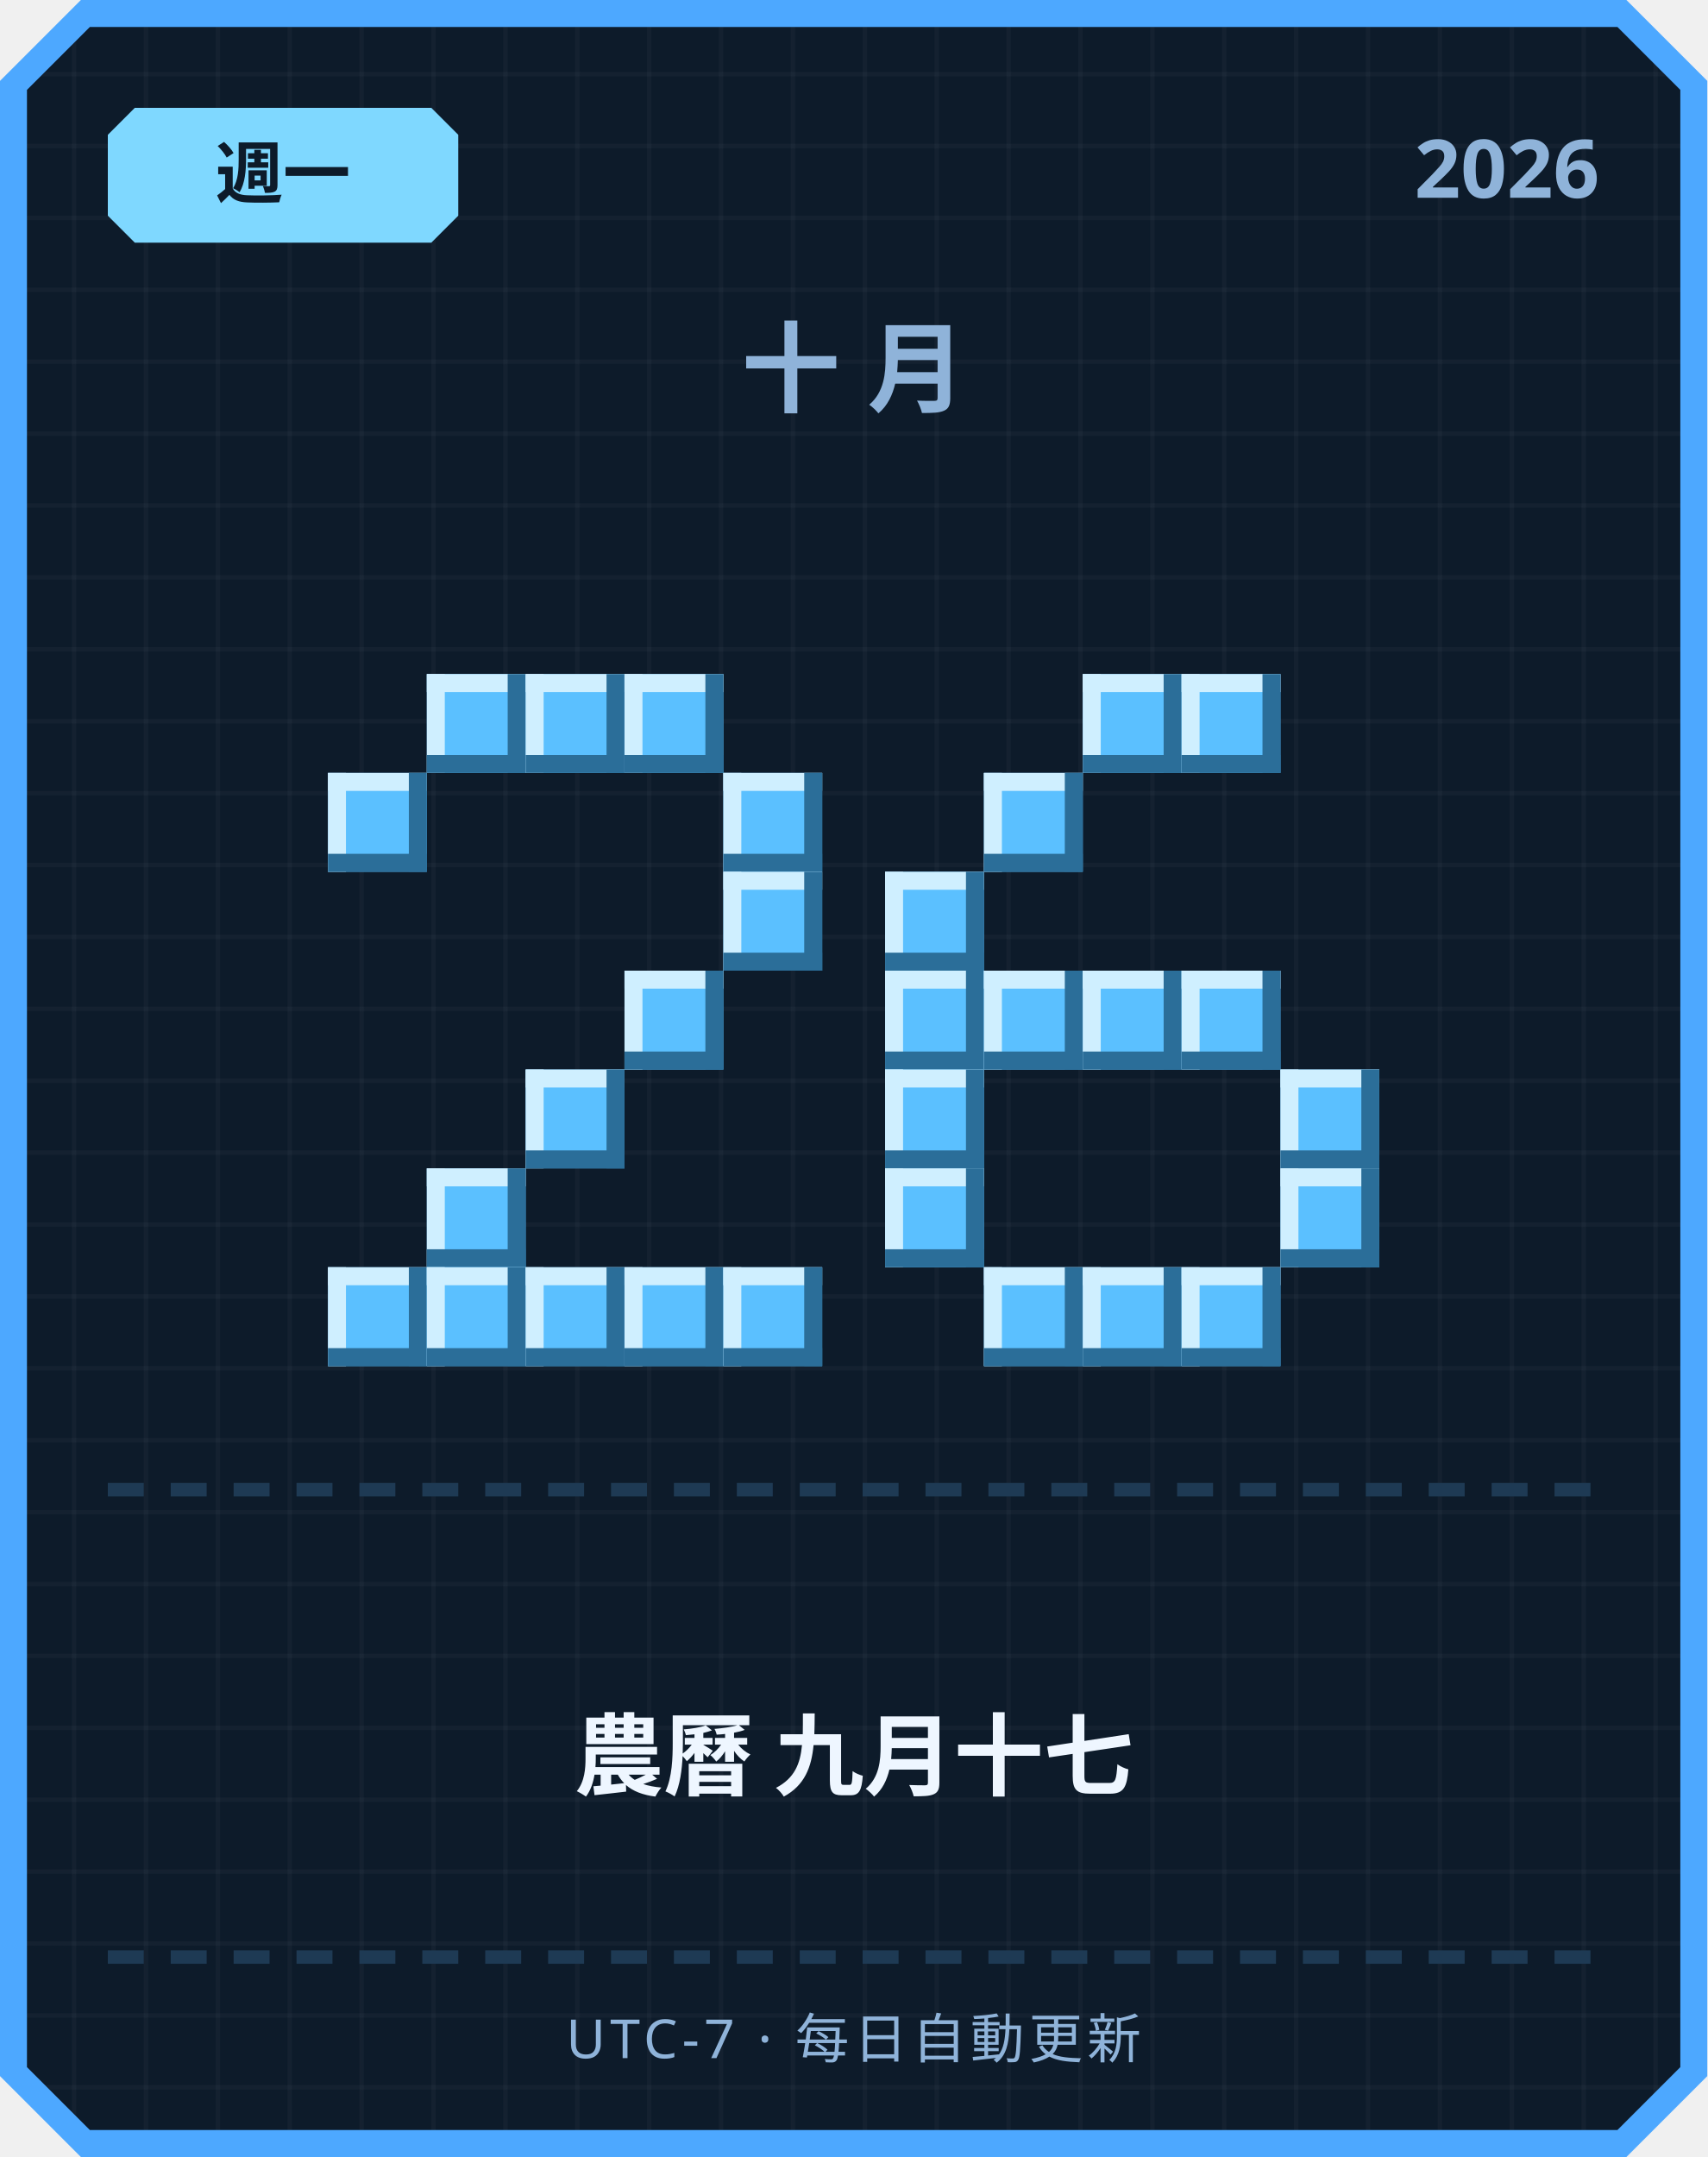
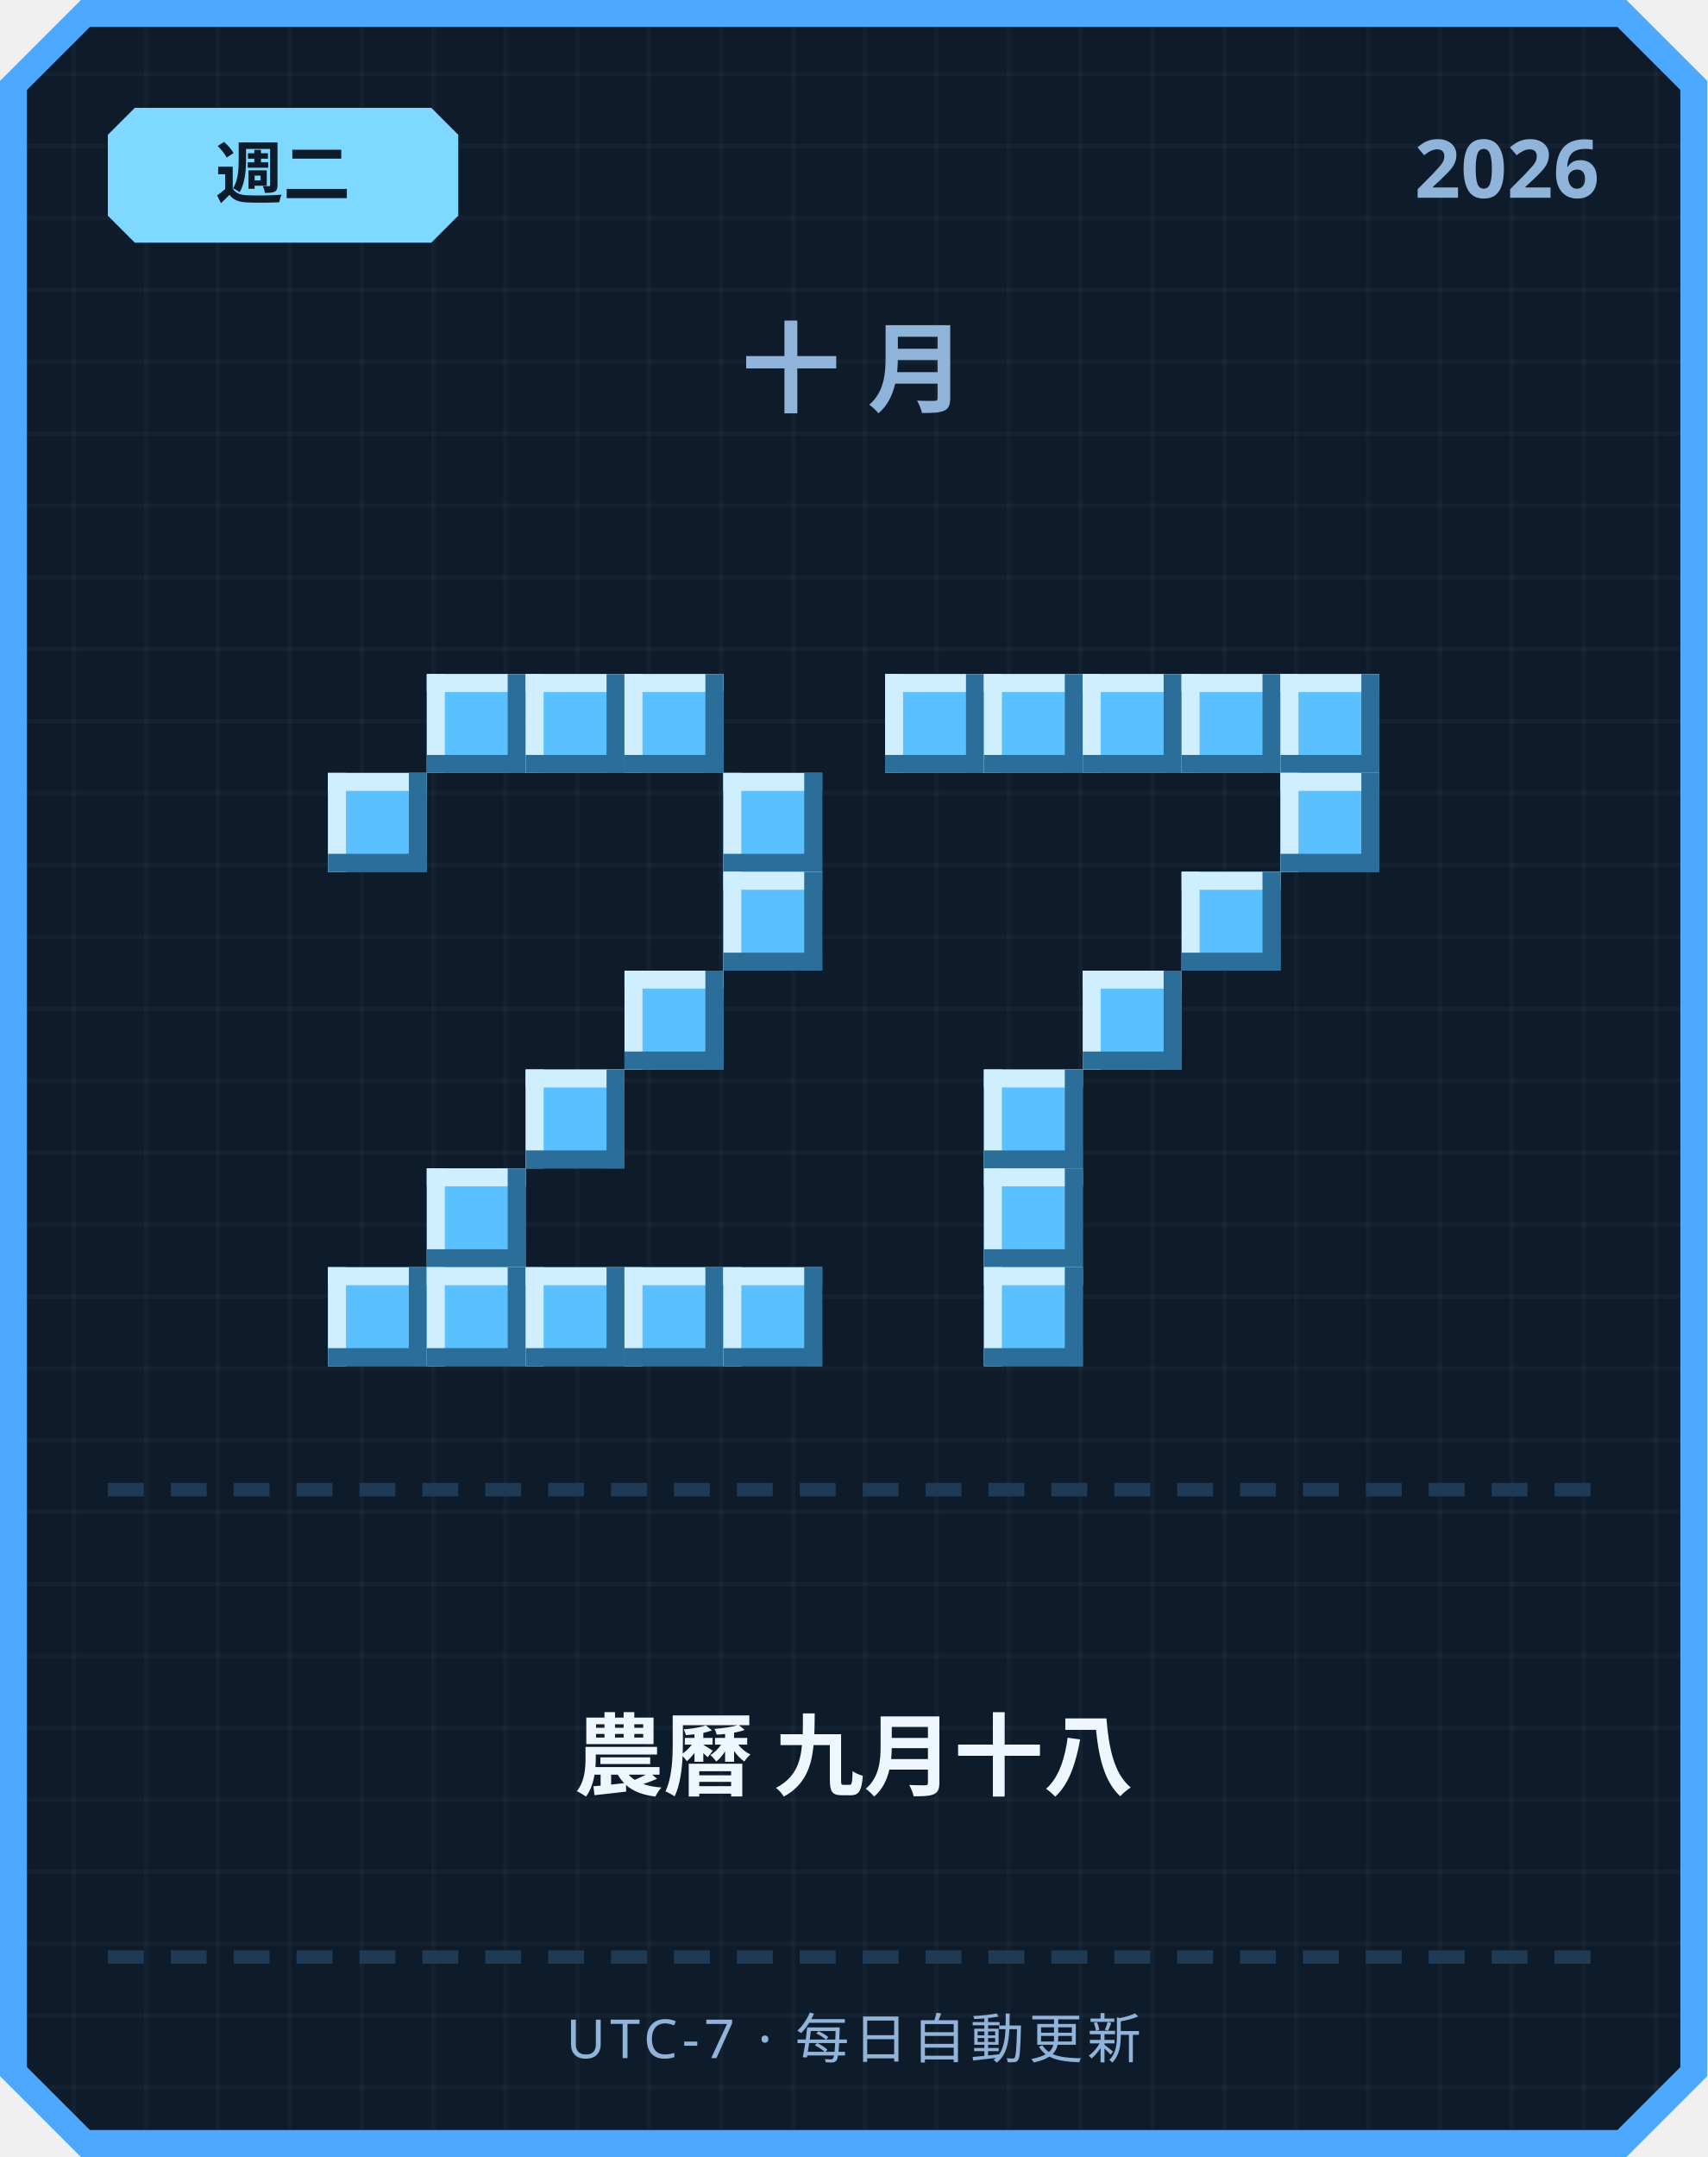
<svg xmlns="http://www.w3.org/2000/svg" width="380" height="480" viewBox="0 0 380 480">
  <defs>
    <pattern id="grid" width="16" height="16" patternUnits="userSpaceOnUse">
      <rect width="16" height="16" fill="#0d1b2a" />
      <rect width="1" height="16" fill="#ffffff" opacity="0.03" />
      <rect width="16" height="1" fill="#ffffff" opacity="0.03" />
    </pattern>
  </defs>
  <path d="M 18,0 L 362,0 L 380,18 L 380,462 L 362,480 L 18,480 L 0,462 L 0,18 Z" fill="#4da8ff" />
  <path d="M 20,6 L 360,6 L 374,20 L 374,460 L 360,474 L 20,474 L 6,460 L 6,20 Z" fill="url(#grid)" />
  <path d="M 30,24 L 96,24 L 102,30 L 102,48 L 96,54 L 30,54 L 24,48 L 24,30 Z" fill="#7fd8ff" />
-   <text x="63" y="44" text-anchor="middle" font-family="'Segoe UI', sans-serif" font-size="15" font-weight="700" fill="#0d1b2a">週一</text>
+   <text x="63" y="44" text-anchor="middle" font-family="'Segoe UI', sans-serif" font-size="15" font-weight="700" fill="#0d1b2a">週二</text>
  <text x="356" y="44" text-anchor="end" font-family="'Segoe UI', sans-serif" font-size="18" font-weight="700" fill="#8fb3d9">2026</text>
  <text x="190" y="90" text-anchor="middle" font-family="'Segoe UI', sans-serif" font-size="22" font-weight="700" letter-spacing="6" fill="#8fb3d9">十月</text>
  <rect x="95" y="150" width="22" height="22" fill="#5bc0ff" />
  <rect x="95" y="150" width="22" height="4" fill="#cfefff" />
  <rect x="95" y="150" width="4" height="22" fill="#cfefff" />
  <rect x="95" y="168" width="22" height="4" fill="#2b6e99" />
  <rect x="113" y="150" width="4" height="22" fill="#2b6e99" />
  <rect x="117" y="150" width="22" height="22" fill="#5bc0ff" />
  <rect x="117" y="150" width="22" height="4" fill="#cfefff" />
  <rect x="117" y="150" width="4" height="22" fill="#cfefff" />
  <rect x="117" y="168" width="22" height="4" fill="#2b6e99" />
  <rect x="135" y="150" width="4" height="22" fill="#2b6e99" />
  <rect x="139" y="150" width="22" height="22" fill="#5bc0ff" />
  <rect x="139" y="150" width="22" height="4" fill="#cfefff" />
  <rect x="139" y="150" width="4" height="22" fill="#cfefff" />
  <rect x="139" y="168" width="22" height="4" fill="#2b6e99" />
  <rect x="157" y="150" width="4" height="22" fill="#2b6e99" />
  <rect x="73" y="172" width="22" height="22" fill="#5bc0ff" />
  <rect x="73" y="172" width="22" height="4" fill="#cfefff" />
  <rect x="73" y="172" width="4" height="22" fill="#cfefff" />
  <rect x="73" y="190" width="22" height="4" fill="#2b6e99" />
  <rect x="91" y="172" width="4" height="22" fill="#2b6e99" />
  <rect x="161" y="172" width="22" height="22" fill="#5bc0ff" />
  <rect x="161" y="172" width="22" height="4" fill="#cfefff" />
  <rect x="161" y="172" width="4" height="22" fill="#cfefff" />
  <rect x="161" y="190" width="22" height="4" fill="#2b6e99" />
  <rect x="179" y="172" width="4" height="22" fill="#2b6e99" />
  <rect x="161" y="194" width="22" height="22" fill="#5bc0ff" />
  <rect x="161" y="194" width="22" height="4" fill="#cfefff" />
  <rect x="161" y="194" width="4" height="22" fill="#cfefff" />
  <rect x="161" y="212" width="22" height="4" fill="#2b6e99" />
  <rect x="179" y="194" width="4" height="22" fill="#2b6e99" />
  <rect x="139" y="216" width="22" height="22" fill="#5bc0ff" />
  <rect x="139" y="216" width="22" height="4" fill="#cfefff" />
  <rect x="139" y="216" width="4" height="22" fill="#cfefff" />
  <rect x="139" y="234" width="22" height="4" fill="#2b6e99" />
  <rect x="157" y="216" width="4" height="22" fill="#2b6e99" />
  <rect x="117" y="238" width="22" height="22" fill="#5bc0ff" />
  <rect x="117" y="238" width="22" height="4" fill="#cfefff" />
  <rect x="117" y="238" width="4" height="22" fill="#cfefff" />
  <rect x="117" y="256" width="22" height="4" fill="#2b6e99" />
  <rect x="135" y="238" width="4" height="22" fill="#2b6e99" />
  <rect x="95" y="260" width="22" height="22" fill="#5bc0ff" />
  <rect x="95" y="260" width="22" height="4" fill="#cfefff" />
  <rect x="95" y="260" width="4" height="22" fill="#cfefff" />
  <rect x="95" y="278" width="22" height="4" fill="#2b6e99" />
  <rect x="113" y="260" width="4" height="22" fill="#2b6e99" />
  <rect x="73" y="282" width="22" height="22" fill="#5bc0ff" />
  <rect x="73" y="282" width="22" height="4" fill="#cfefff" />
  <rect x="73" y="282" width="4" height="22" fill="#cfefff" />
  <rect x="73" y="300" width="22" height="4" fill="#2b6e99" />
  <rect x="91" y="282" width="4" height="22" fill="#2b6e99" />
  <rect x="95" y="282" width="22" height="22" fill="#5bc0ff" />
  <rect x="95" y="282" width="22" height="4" fill="#cfefff" />
  <rect x="95" y="282" width="4" height="22" fill="#cfefff" />
  <rect x="95" y="300" width="22" height="4" fill="#2b6e99" />
  <rect x="113" y="282" width="4" height="22" fill="#2b6e99" />
  <rect x="117" y="282" width="22" height="22" fill="#5bc0ff" />
  <rect x="117" y="282" width="22" height="4" fill="#cfefff" />
  <rect x="117" y="282" width="4" height="22" fill="#cfefff" />
  <rect x="117" y="300" width="22" height="4" fill="#2b6e99" />
  <rect x="135" y="282" width="4" height="22" fill="#2b6e99" />
  <rect x="139" y="282" width="22" height="22" fill="#5bc0ff" />
  <rect x="139" y="282" width="22" height="4" fill="#cfefff" />
  <rect x="139" y="282" width="4" height="22" fill="#cfefff" />
  <rect x="139" y="300" width="22" height="4" fill="#2b6e99" />
  <rect x="157" y="282" width="4" height="22" fill="#2b6e99" />
  <rect x="161" y="282" width="22" height="22" fill="#5bc0ff" />
  <rect x="161" y="282" width="22" height="4" fill="#cfefff" />
  <rect x="161" y="282" width="4" height="22" fill="#cfefff" />
  <rect x="161" y="300" width="22" height="4" fill="#2b6e99" />
  <rect x="179" y="282" width="4" height="22" fill="#2b6e99" />
+   <rect x="197" y="150" width="22" height="22" fill="#5bc0ff" />
+   <rect x="197" y="150" width="22" height="4" fill="#cfefff" />
+   <rect x="197" y="150" width="4" height="22" fill="#cfefff" />
+   <rect x="197" y="168" width="22" height="4" fill="#2b6e99" />
+   <rect x="215" y="150" width="4" height="22" fill="#2b6e99" />
+   <rect x="219" y="150" width="22" height="22" fill="#5bc0ff" />
+   <rect x="219" y="150" width="22" height="4" fill="#cfefff" />
+   <rect x="219" y="150" width="4" height="22" fill="#cfefff" />
+   <rect x="219" y="168" width="22" height="4" fill="#2b6e99" />
+   <rect x="237" y="150" width="4" height="22" fill="#2b6e99" />
  <rect x="241" y="150" width="22" height="22" fill="#5bc0ff" />
  <rect x="241" y="150" width="22" height="4" fill="#cfefff" />
  <rect x="241" y="150" width="4" height="22" fill="#cfefff" />
  <rect x="241" y="168" width="22" height="4" fill="#2b6e99" />
  <rect x="259" y="150" width="4" height="22" fill="#2b6e99" />
  <rect x="263" y="150" width="22" height="22" fill="#5bc0ff" />
  <rect x="263" y="150" width="22" height="4" fill="#cfefff" />
  <rect x="263" y="150" width="4" height="22" fill="#cfefff" />
  <rect x="263" y="168" width="22" height="4" fill="#2b6e99" />
  <rect x="281" y="150" width="4" height="22" fill="#2b6e99" />
-   <rect x="219" y="172" width="22" height="22" fill="#5bc0ff" />
-   <rect x="219" y="172" width="22" height="4" fill="#cfefff" />
-   <rect x="219" y="172" width="4" height="22" fill="#cfefff" />
-   <rect x="219" y="190" width="22" height="4" fill="#2b6e99" />
-   <rect x="237" y="172" width="4" height="22" fill="#2b6e99" />
-   <rect x="197" y="194" width="22" height="22" fill="#5bc0ff" />
-   <rect x="197" y="194" width="22" height="4" fill="#cfefff" />
-   <rect x="197" y="194" width="4" height="22" fill="#cfefff" />
-   <rect x="197" y="212" width="22" height="4" fill="#2b6e99" />
-   <rect x="215" y="194" width="4" height="22" fill="#2b6e99" />
-   <rect x="197" y="216" width="22" height="22" fill="#5bc0ff" />
-   <rect x="197" y="216" width="22" height="4" fill="#cfefff" />
-   <rect x="197" y="216" width="4" height="22" fill="#cfefff" />
-   <rect x="197" y="234" width="22" height="4" fill="#2b6e99" />
-   <rect x="215" y="216" width="4" height="22" fill="#2b6e99" />
-   <rect x="219" y="216" width="22" height="22" fill="#5bc0ff" />
-   <rect x="219" y="216" width="22" height="4" fill="#cfefff" />
-   <rect x="219" y="216" width="4" height="22" fill="#cfefff" />
-   <rect x="219" y="234" width="22" height="4" fill="#2b6e99" />
-   <rect x="237" y="216" width="4" height="22" fill="#2b6e99" />
+   <rect x="285" y="150" width="22" height="22" fill="#5bc0ff" />
+   <rect x="285" y="150" width="22" height="4" fill="#cfefff" />
+   <rect x="285" y="150" width="4" height="22" fill="#cfefff" />
+   <rect x="285" y="168" width="22" height="4" fill="#2b6e99" />
+   <rect x="303" y="150" width="4" height="22" fill="#2b6e99" />
+   <rect x="285" y="172" width="22" height="22" fill="#5bc0ff" />
+   <rect x="285" y="172" width="22" height="4" fill="#cfefff" />
+   <rect x="285" y="172" width="4" height="22" fill="#cfefff" />
+   <rect x="285" y="190" width="22" height="4" fill="#2b6e99" />
+   <rect x="303" y="172" width="4" height="22" fill="#2b6e99" />
+   <rect x="263" y="194" width="22" height="22" fill="#5bc0ff" />
+   <rect x="263" y="194" width="22" height="4" fill="#cfefff" />
+   <rect x="263" y="194" width="4" height="22" fill="#cfefff" />
+   <rect x="263" y="212" width="22" height="4" fill="#2b6e99" />
+   <rect x="281" y="194" width="4" height="22" fill="#2b6e99" />
  <rect x="241" y="216" width="22" height="22" fill="#5bc0ff" />
  <rect x="241" y="216" width="22" height="4" fill="#cfefff" />
  <rect x="241" y="216" width="4" height="22" fill="#cfefff" />
  <rect x="241" y="234" width="22" height="4" fill="#2b6e99" />
  <rect x="259" y="216" width="4" height="22" fill="#2b6e99" />
-   <rect x="263" y="216" width="22" height="22" fill="#5bc0ff" />
-   <rect x="263" y="216" width="22" height="4" fill="#cfefff" />
-   <rect x="263" y="216" width="4" height="22" fill="#cfefff" />
-   <rect x="263" y="234" width="22" height="4" fill="#2b6e99" />
-   <rect x="281" y="216" width="4" height="22" fill="#2b6e99" />
-   <rect x="197" y="238" width="22" height="22" fill="#5bc0ff" />
-   <rect x="197" y="238" width="22" height="4" fill="#cfefff" />
-   <rect x="197" y="238" width="4" height="22" fill="#cfefff" />
-   <rect x="197" y="256" width="22" height="4" fill="#2b6e99" />
-   <rect x="215" y="238" width="4" height="22" fill="#2b6e99" />
-   <rect x="285" y="238" width="22" height="22" fill="#5bc0ff" />
-   <rect x="285" y="238" width="22" height="4" fill="#cfefff" />
-   <rect x="285" y="238" width="4" height="22" fill="#cfefff" />
-   <rect x="285" y="256" width="22" height="4" fill="#2b6e99" />
-   <rect x="303" y="238" width="4" height="22" fill="#2b6e99" />
-   <rect x="197" y="260" width="22" height="22" fill="#5bc0ff" />
-   <rect x="197" y="260" width="22" height="4" fill="#cfefff" />
-   <rect x="197" y="260" width="4" height="22" fill="#cfefff" />
-   <rect x="197" y="278" width="22" height="4" fill="#2b6e99" />
-   <rect x="215" y="260" width="4" height="22" fill="#2b6e99" />
-   <rect x="285" y="260" width="22" height="22" fill="#5bc0ff" />
-   <rect x="285" y="260" width="22" height="4" fill="#cfefff" />
-   <rect x="285" y="260" width="4" height="22" fill="#cfefff" />
-   <rect x="285" y="278" width="22" height="4" fill="#2b6e99" />
-   <rect x="303" y="260" width="4" height="22" fill="#2b6e99" />
+   <rect x="219" y="238" width="22" height="22" fill="#5bc0ff" />
+   <rect x="219" y="238" width="22" height="4" fill="#cfefff" />
+   <rect x="219" y="238" width="4" height="22" fill="#cfefff" />
+   <rect x="219" y="256" width="22" height="4" fill="#2b6e99" />
+   <rect x="237" y="238" width="4" height="22" fill="#2b6e99" />
+   <rect x="219" y="260" width="22" height="22" fill="#5bc0ff" />
+   <rect x="219" y="260" width="22" height="4" fill="#cfefff" />
+   <rect x="219" y="260" width="4" height="22" fill="#cfefff" />
+   <rect x="219" y="278" width="22" height="4" fill="#2b6e99" />
+   <rect x="237" y="260" width="4" height="22" fill="#2b6e99" />
  <rect x="219" y="282" width="22" height="22" fill="#5bc0ff" />
  <rect x="219" y="282" width="22" height="4" fill="#cfefff" />
  <rect x="219" y="282" width="4" height="22" fill="#cfefff" />
  <rect x="219" y="300" width="22" height="4" fill="#2b6e99" />
  <rect x="237" y="282" width="4" height="22" fill="#2b6e99" />
-   <rect x="241" y="282" width="22" height="22" fill="#5bc0ff" />
-   <rect x="241" y="282" width="22" height="4" fill="#cfefff" />
-   <rect x="241" y="282" width="4" height="22" fill="#cfefff" />
-   <rect x="241" y="300" width="22" height="4" fill="#2b6e99" />
-   <rect x="259" y="282" width="4" height="22" fill="#2b6e99" />
-   <rect x="263" y="282" width="22" height="22" fill="#5bc0ff" />
-   <rect x="263" y="282" width="22" height="4" fill="#cfefff" />
-   <rect x="263" y="282" width="4" height="22" fill="#cfefff" />
-   <rect x="263" y="300" width="22" height="4" fill="#2b6e99" />
-   <rect x="281" y="282" width="4" height="22" fill="#2b6e99" />
  <rect x="24" y="330" width="8" height="3" fill="#1e3a54" />
  <rect x="38" y="330" width="8" height="3" fill="#1e3a54" />
  <rect x="52" y="330" width="8" height="3" fill="#1e3a54" />
  <rect x="66" y="330" width="8" height="3" fill="#1e3a54" />
  <rect x="80" y="330" width="8" height="3" fill="#1e3a54" />
  <rect x="94" y="330" width="8" height="3" fill="#1e3a54" />
  <rect x="108" y="330" width="8" height="3" fill="#1e3a54" />
  <rect x="122" y="330" width="8" height="3" fill="#1e3a54" />
  <rect x="136" y="330" width="8" height="3" fill="#1e3a54" />
  <rect x="150" y="330" width="8" height="3" fill="#1e3a54" />
  <rect x="164" y="330" width="8" height="3" fill="#1e3a54" />
  <rect x="178" y="330" width="8" height="3" fill="#1e3a54" />
  <rect x="192" y="330" width="8" height="3" fill="#1e3a54" />
  <rect x="206" y="330" width="8" height="3" fill="#1e3a54" />
  <rect x="220" y="330" width="8" height="3" fill="#1e3a54" />
  <rect x="234" y="330" width="8" height="3" fill="#1e3a54" />
  <rect x="248" y="330" width="8" height="3" fill="#1e3a54" />
  <rect x="262" y="330" width="8" height="3" fill="#1e3a54" />
  <rect x="276" y="330" width="8" height="3" fill="#1e3a54" />
  <rect x="290" y="330" width="8" height="3" fill="#1e3a54" />
  <rect x="304" y="330" width="8" height="3" fill="#1e3a54" />
  <rect x="318" y="330" width="8" height="3" fill="#1e3a54" />
  <rect x="332" y="330" width="8" height="3" fill="#1e3a54" />
  <rect x="346" y="330" width="8" height="3" fill="#1e3a54" />
-   <text x="190" y="398" text-anchor="middle" font-family="'Segoe UI', 'Microsoft JhengHei', sans-serif" font-size="20" font-weight="700" fill="#eef6ff">農曆 九月十七</text>
+   <text x="190" y="398" text-anchor="middle" font-family="'Segoe UI', 'Microsoft JhengHei', sans-serif" font-size="20" font-weight="700" fill="#eef6ff">農曆 九月十八</text>
  <rect x="24" y="434" width="8" height="3" fill="#1e3a54" />
  <rect x="38" y="434" width="8" height="3" fill="#1e3a54" />
  <rect x="52" y="434" width="8" height="3" fill="#1e3a54" />
  <rect x="66" y="434" width="8" height="3" fill="#1e3a54" />
  <rect x="80" y="434" width="8" height="3" fill="#1e3a54" />
  <rect x="94" y="434" width="8" height="3" fill="#1e3a54" />
  <rect x="108" y="434" width="8" height="3" fill="#1e3a54" />
  <rect x="122" y="434" width="8" height="3" fill="#1e3a54" />
  <rect x="136" y="434" width="8" height="3" fill="#1e3a54" />
  <rect x="150" y="434" width="8" height="3" fill="#1e3a54" />
  <rect x="164" y="434" width="8" height="3" fill="#1e3a54" />
  <rect x="178" y="434" width="8" height="3" fill="#1e3a54" />
  <rect x="192" y="434" width="8" height="3" fill="#1e3a54" />
  <rect x="206" y="434" width="8" height="3" fill="#1e3a54" />
  <rect x="220" y="434" width="8" height="3" fill="#1e3a54" />
  <rect x="234" y="434" width="8" height="3" fill="#1e3a54" />
  <rect x="248" y="434" width="8" height="3" fill="#1e3a54" />
  <rect x="262" y="434" width="8" height="3" fill="#1e3a54" />
  <rect x="276" y="434" width="8" height="3" fill="#1e3a54" />
  <rect x="290" y="434" width="8" height="3" fill="#1e3a54" />
  <rect x="304" y="434" width="8" height="3" fill="#1e3a54" />
  <rect x="318" y="434" width="8" height="3" fill="#1e3a54" />
  <rect x="332" y="434" width="8" height="3" fill="#1e3a54" />
  <rect x="346" y="434" width="8" height="3" fill="#1e3a54" />
  <text x="190" y="458" text-anchor="middle" font-family="'Segoe UI', sans-serif" font-size="12" letter-spacing="1" fill="#8fb3d9">UTC-7 · 每日自動更新</text>
</svg>
